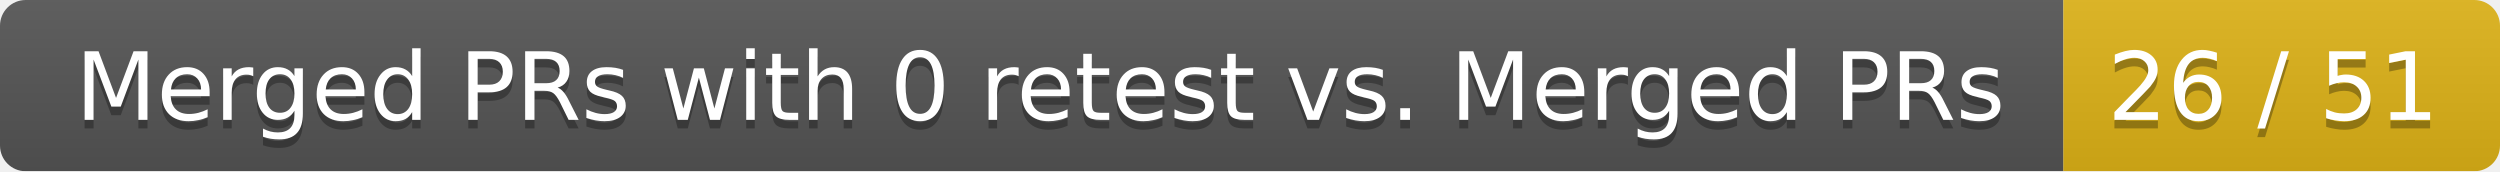
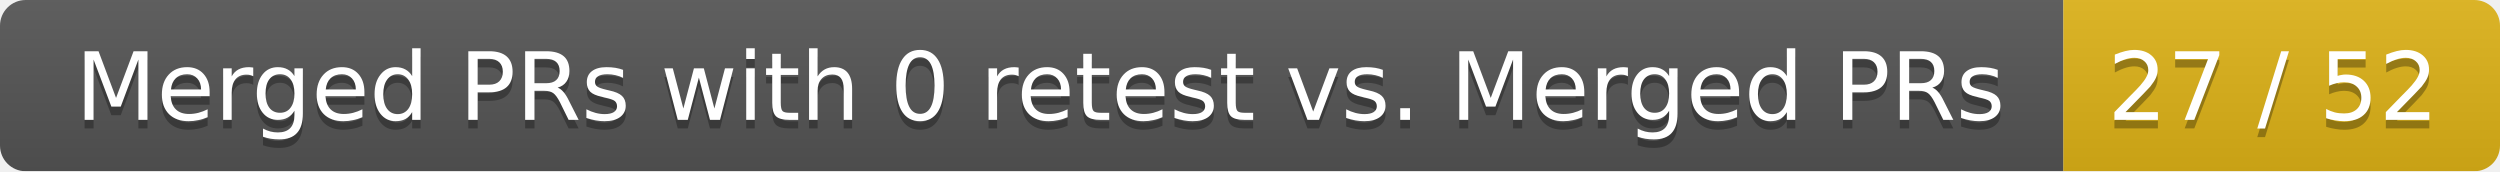
<svg xmlns="http://www.w3.org/2000/svg" width="292" height="20">
  <linearGradient id="smooth" x2="0" y2="100%">
    <stop offset="0" stop-color="#bbb" stop-opacity=".1" />
    <stop offset="1" stop-opacity=".1" />
  </linearGradient>
  <mask id="round">
    <rect width="292" height="20" rx="3" fill="#fff" />
  </mask>
  <g mask="url(#round)">
    <rect width="241" height="20" fill="#555" />
    <rect x="241" width="51" height="20" fill="#dfb317" />
    <rect width="292" height="20" fill="url(#smooth)" />
  </g>
  <g fill="#fff" text-anchor="middle" font-family="DejaVu Sans,Verdana,Geneva,sans-serif" font-size="11">
    <text x="121.5" y="15" fill="#010101" fill-opacity=".3">Merged PRs with 0 retest vs. Merged PRs</text>
    <text x="121.5" y="14">Merged PRs with 0 retest vs. Merged PRs</text>
-     <text x="265.5" y="15" fill="#010101" fill-opacity=".3">26 / 51</text>
-     <text x="265.5" y="14">26 / 51</text>
+     <text x="265.5" y="15" fill="#010101" fill-opacity=".3">27 / 52</text>
+     <text x="265.5" y="14">27 / 52</text>
  </g>
</svg>
